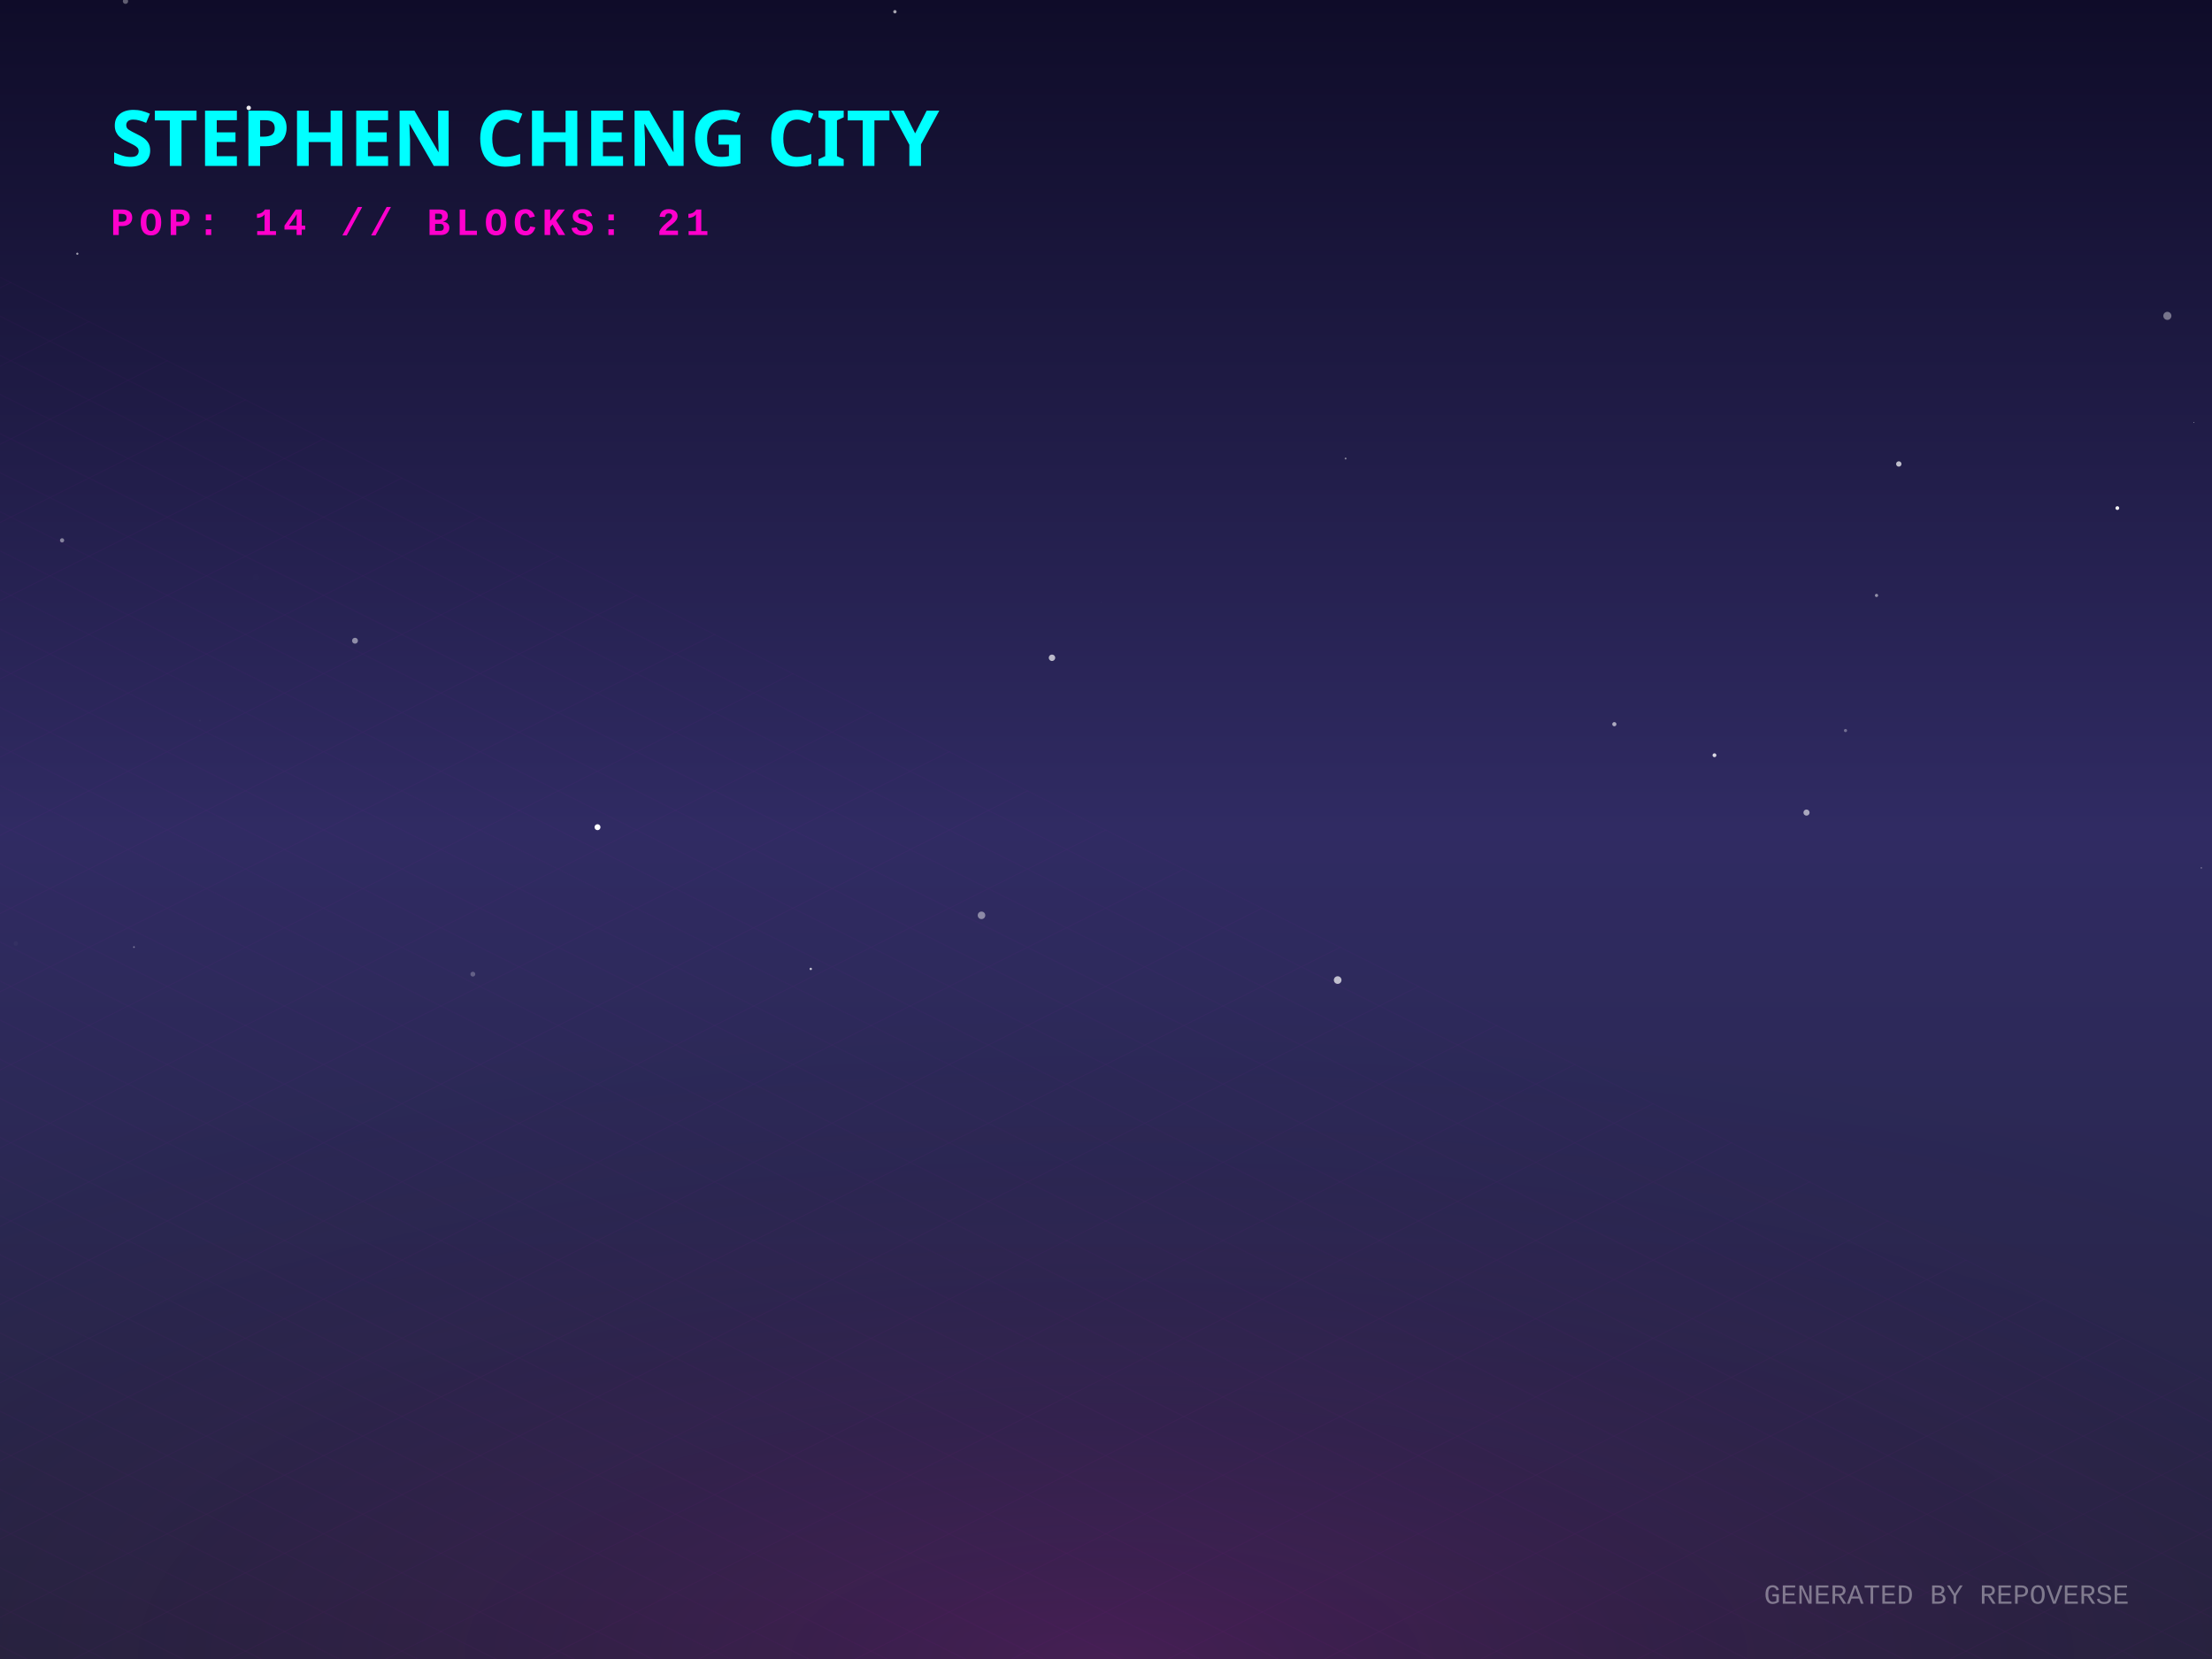
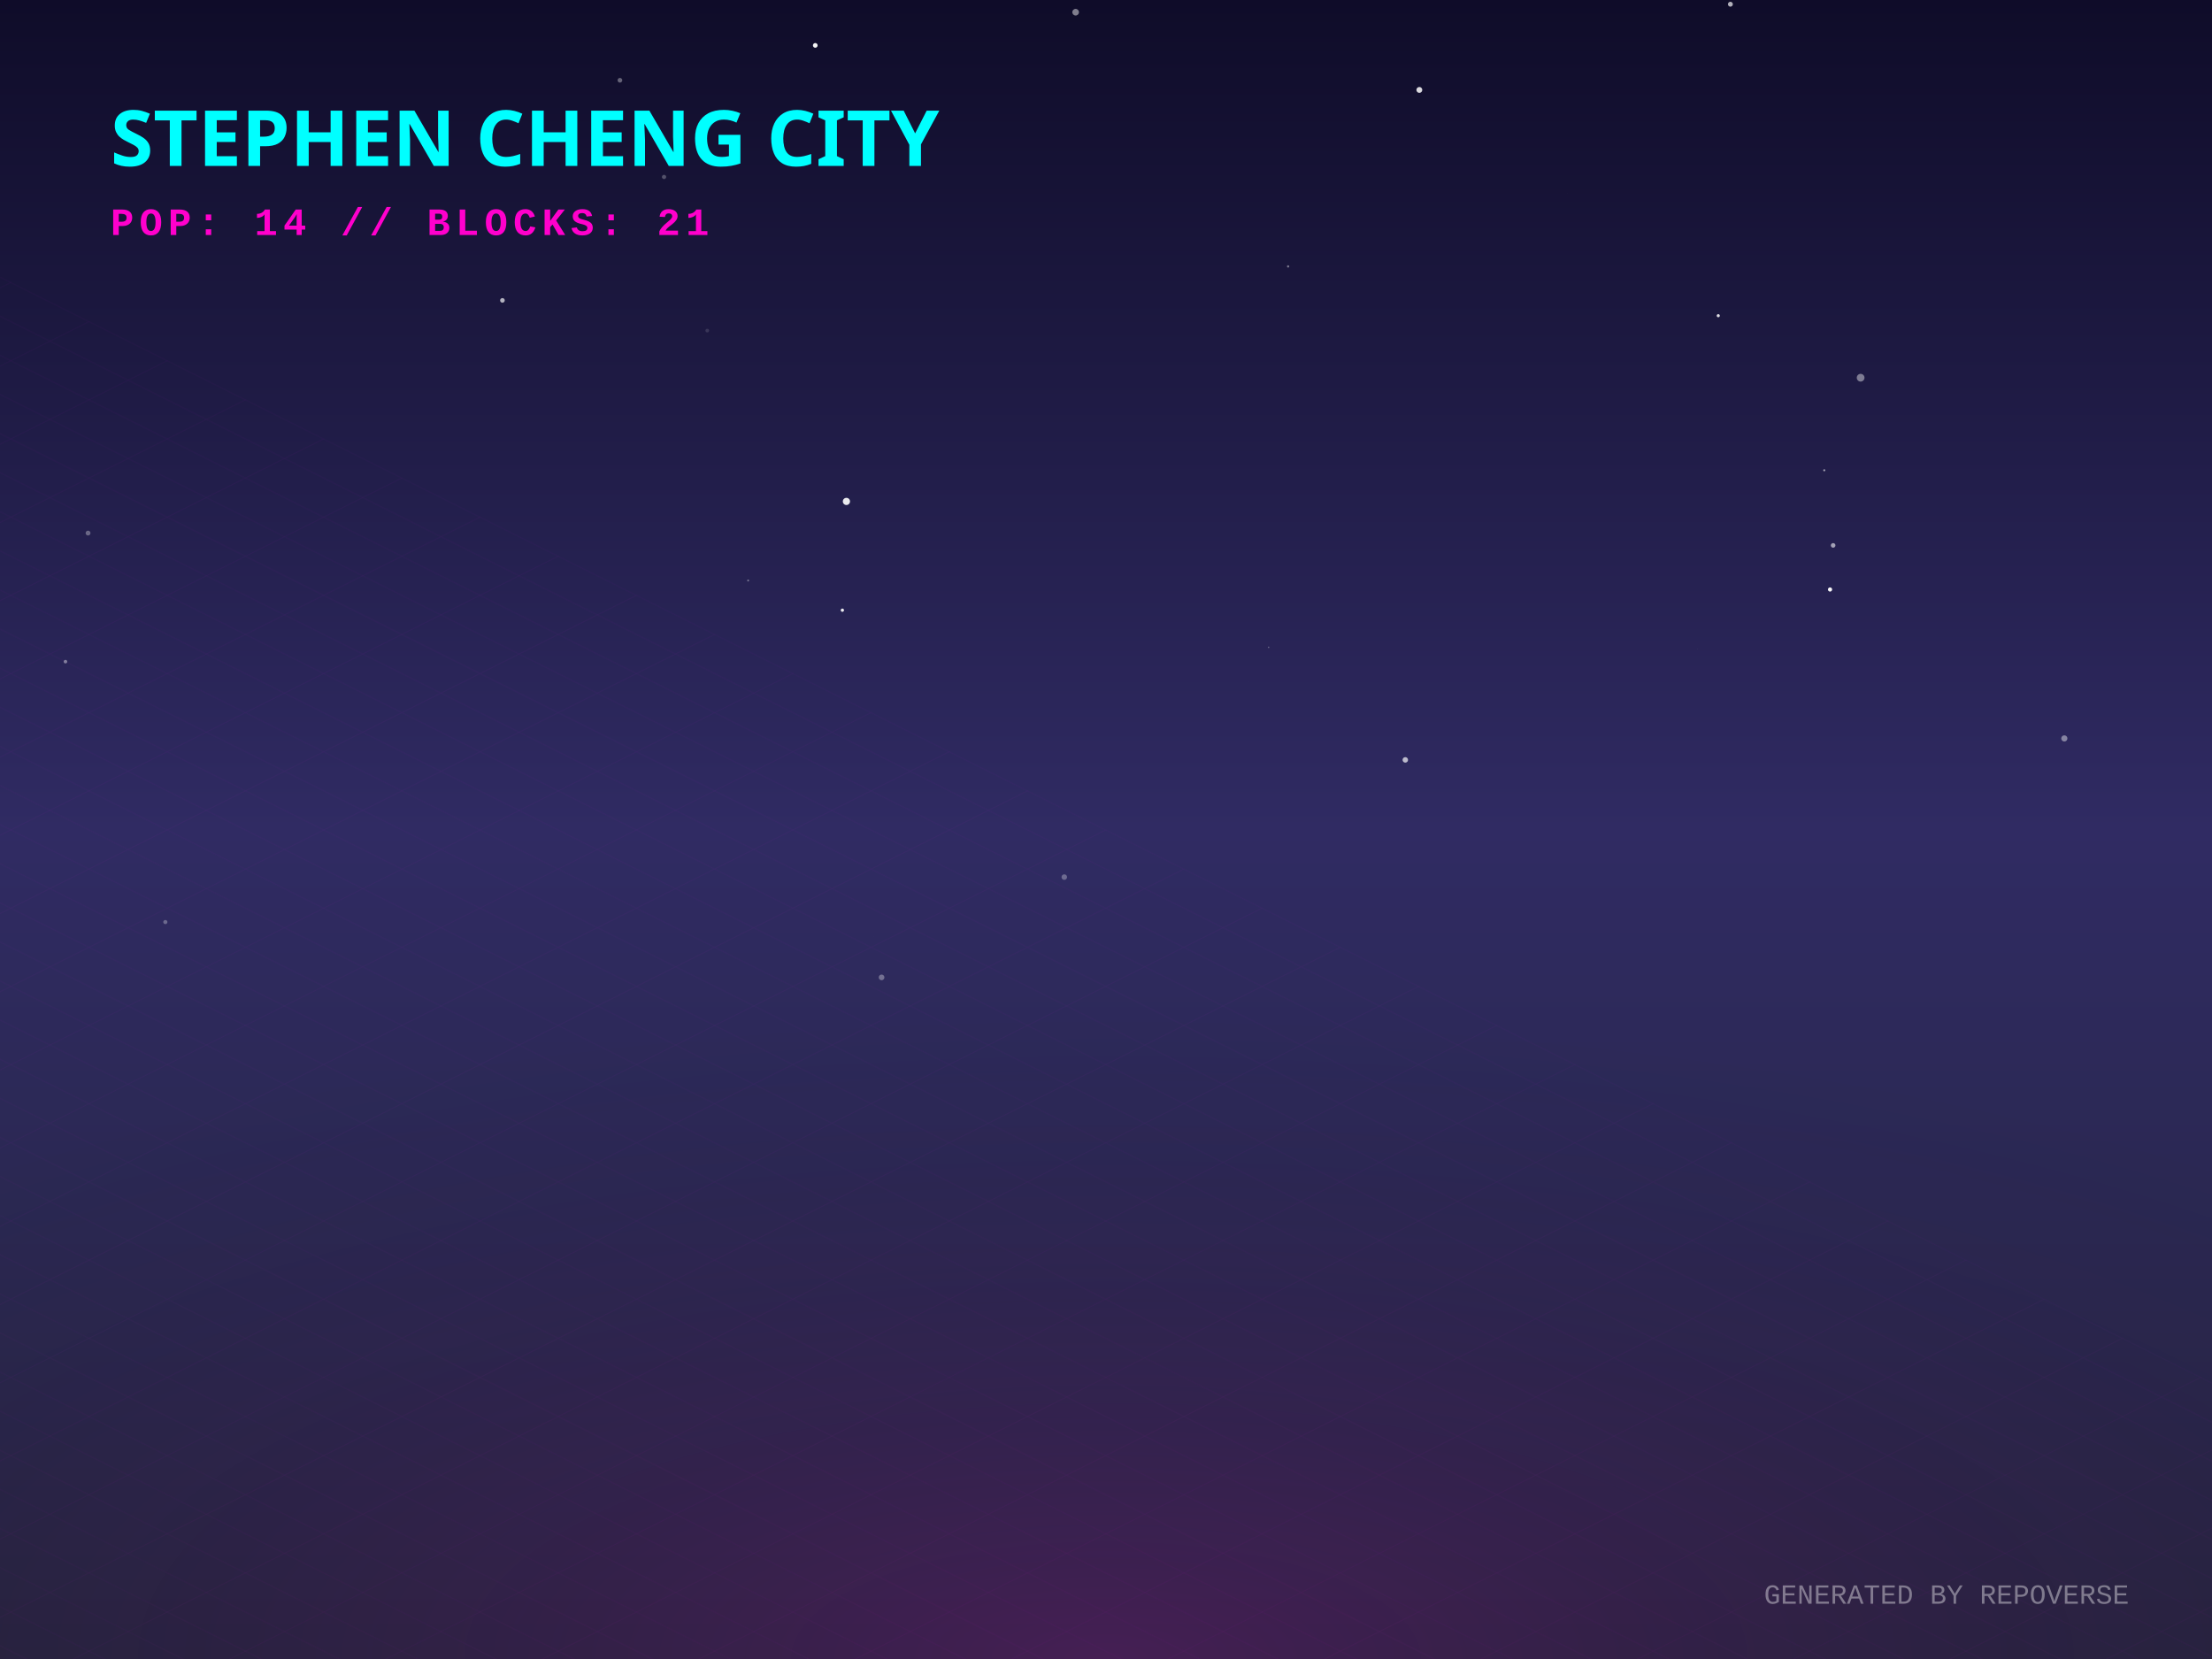
<svg xmlns="http://www.w3.org/2000/svg" width="800" height="600" viewBox="0 0 800 600">
  <defs>
    <linearGradient id="skyGradient" x1="0%" y1="0%" x2="0%" y2="100%">
      <stop offset="0%" stop-color="#0f0c29" />
      <stop offset="50%" stop-color="#302b63" />
      <stop offset="100%" stop-color="#24243e" />
    </linearGradient>
    <pattern id="gridPattern" width="40" height="20" patternUnits="userSpaceOnUse" patternTransform="rotate(0)">
      <path d="M 40 0 L 0 0 0 20" fill="none" stroke="magenta" stroke-width="0.5" opacity="0.2" />
    </pattern>
    <radialGradient id="floorGlow" cx="50%" cy="100%" r="80%">
      <stop offset="0%" stop-color="#ff00cc" stop-opacity="0.15" />
      <stop offset="100%" stop-color="transparent" />
    </radialGradient>
    <linearGradient id="gradLeft-happy" x1="0%" y1="0%" x2="100%" y2="100%">
      <stop offset="0%" stop-color="#FFD700" stop-opacity="0.8" />
      <stop offset="100%" stop-color="#050510" stop-opacity="0.9" />
    </linearGradient>
    <linearGradient id="gradRight-happy" x1="0%" y1="0%" x2="0%" y2="100%">
      <stop offset="0%" stop-color="#FFD700" stop-opacity="0.6" />
      <stop offset="100%" stop-color="#0b0b1a" stop-opacity="0.8" />
    </linearGradient>
    <linearGradient id="gradLeft-focused" x1="0%" y1="0%" x2="100%" y2="100%">
      <stop offset="0%" stop-color="#00FF94" stop-opacity="0.8" />
      <stop offset="100%" stop-color="#050510" stop-opacity="0.9" />
    </linearGradient>
    <linearGradient id="gradRight-focused" x1="0%" y1="0%" x2="0%" y2="100%">
      <stop offset="0%" stop-color="#00FF94" stop-opacity="0.6" />
      <stop offset="100%" stop-color="#0b0b1a" stop-opacity="0.8" />
    </linearGradient>
    <linearGradient id="gradLeft-calm" x1="0%" y1="0%" x2="100%" y2="100%">
      <stop offset="0%" stop-color="#00C2FF" stop-opacity="0.8" />
      <stop offset="100%" stop-color="#050510" stop-opacity="0.9" />
    </linearGradient>
    <linearGradient id="gradRight-calm" x1="0%" y1="0%" x2="0%" y2="100%">
      <stop offset="0%" stop-color="#00C2FF" stop-opacity="0.6" />
      <stop offset="100%" stop-color="#0b0b1a" stop-opacity="0.8" />
    </linearGradient>
    <linearGradient id="gradLeft-stressed" x1="0%" y1="0%" x2="100%" y2="100%">
      <stop offset="0%" stop-color="#FF2A6D" stop-opacity="0.8" />
      <stop offset="100%" stop-color="#050510" stop-opacity="0.9" />
    </linearGradient>
    <linearGradient id="gradRight-stressed" x1="0%" y1="0%" x2="0%" y2="100%">
      <stop offset="0%" stop-color="#FF2A6D" stop-opacity="0.6" />
      <stop offset="100%" stop-color="#0b0b1a" stop-opacity="0.8" />
    </linearGradient>
    <linearGradient id="gradLeft-energetic" x1="0%" y1="0%" x2="100%" y2="100%">
      <stop offset="0%" stop-color="#D300C5" stop-opacity="0.8" />
      <stop offset="100%" stop-color="#050510" stop-opacity="0.9" />
    </linearGradient>
    <linearGradient id="gradRight-energetic" x1="0%" y1="0%" x2="0%" y2="100%">
      <stop offset="0%" stop-color="#D300C5" stop-opacity="0.6" />
      <stop offset="100%" stop-color="#0b0b1a" stop-opacity="0.8" />
    </linearGradient>
  </defs>
  <rect width="100%" height="100%" fill="url(#skyGradient)" />
-   <circle cx="667.45" cy="264.21" r="0.568" fill="white" opacity="0.339" />
-   <circle cx="296.45" cy="331.183" r="0.041" fill="white" opacity="0.127" />
-   <circle cx="765.764" cy="183.758" r="0.681" fill="white" opacity="0.928" />
-   <circle cx="583.846" cy="261.913" r="0.755" fill="white" opacity="0.611" />
-   <circle cx="291.891" cy="59.373" r="0.307" fill="white" opacity="0.954" />
-   <circle cx="92.552" cy="208.743" r="1.18" fill="white" opacity="0.006" />
-   <circle cx="678.67" cy="215.35" r="0.58" fill="white" opacity="0.499" />
-   <circle cx="323.66" cy="4.242" r="0.605" fill="white" opacity="0.632" />
-   <circle cx="796.144" cy="313.893" r="0.219" fill="white" opacity="0.584" />
-   <circle cx="293.225" cy="350.422" r="0.423" fill="white" opacity="0.747" />
-   <circle cx="171.01" cy="352.317" r="0.878" fill="white" opacity="0.257" />
-   <circle cx="354.974" cy="331.042" r="1.365" fill="white" opacity="0.452" />
-   <circle cx="72.322" cy="260.598" r="0.292" fill="white" opacity="0.039" />
-   <circle cx="398.379" cy="217.658" r="0.049" fill="white" opacity="0.44" />
-   <circle cx="27.967" cy="91.763" r="0.392" fill="white" opacity="0.594" />
-   <circle cx="486.655" cy="165.836" r="0.334" fill="white" opacity="0.477" />
-   <circle cx="783.857" cy="114.239" r="1.463" fill="white" opacity="0.399" />
-   <circle cx="483.787" cy="354.454" r="1.38" fill="white" opacity="0.699" />
-   <circle cx="620.059" cy="273.144" r="0.695" fill="white" opacity="0.824" />
-   <circle cx="380.464" cy="237.892" r="1.164" fill="white" opacity="0.682" />
-   <circle cx="793.454" cy="152.742" r="0.129" fill="white" opacity="0.844" />
-   <circle cx="5.704" cy="341.234" r="0.794" fill="white" opacity="0.03" />
-   <circle cx="686.728" cy="167.801" r="0.969" fill="white" opacity="0.711" />
-   <circle cx="89.955" cy="39.015" r="0.802" fill="white" opacity="0.913" />
-   <circle cx="48.449" cy="342.531" r="0.308" fill="white" opacity="0.395" />
-   <circle cx="653.346" cy="293.88" r="1.11" fill="white" opacity="0.588" />
-   <circle cx="45.384" cy="0.443" r="0.96" fill="white" opacity="0.339" />
-   <circle cx="216.099" cy="299.166" r="1.075" fill="white" opacity="0.989" />
-   <circle cx="128.388" cy="231.726" r="1.066" fill="white" opacity="0.481" />
-   <circle cx="22.453" cy="195.423" r="0.76" fill="white" opacity="0.445" />
+   <circle cx="316.025" cy="338.836" r="0.018" fill="white" opacity="0.349" />
+   <circle cx="662.977" cy="197.248" r="0.835" fill="white" opacity="0.579" />
+   <circle cx="661.864" cy="213.199" r="0.756" fill="white" opacity="0.959" />
+   <circle cx="672.922" cy="136.607" r="1.397" fill="white" opacity="0.428" />
+   <circle cx="513.326" cy="32.519" r="1.063" fill="white" opacity="0.842" />
+   <circle cx="465.863" cy="96.357" r="0.411" fill="white" opacity="0.412" />
+   <circle cx="306.12" cy="181.347" r="1.302" fill="white" opacity="0.904" />
+   <circle cx="270.577" cy="209.947" r="0.353" fill="white" opacity="0.367" />
+   <circle cx="181.711" cy="108.638" r="0.84" fill="white" opacity="0.665" />
+   <circle cx="613.989" cy="234.658" r="0.126" fill="white" opacity="0.08" />
+   <circle cx="23.673" cy="239.289" r="0.648" fill="white" opacity="0.411" />
+   <circle cx="659.767" cy="170.08" r="0.367" fill="white" opacity="0.593" />
+   <circle cx="318.836" cy="353.488" r="1.026" fill="white" opacity="0.33" />
+   <circle cx="451.581" cy="246.448" r="0.013" fill="white" opacity="0.652" />
+   <circle cx="284.068" cy="51.106" r="0.053" fill="white" opacity="0.934" />
+   <circle cx="746.593" cy="267.062" r="1.118" fill="white" opacity="0.427" />
+   <circle cx="458.817" cy="234.108" r="0.274" fill="white" opacity="0.308" />
+   <circle cx="294.853" cy="16.412" r="0.85" fill="white" opacity="0.951" />
+   <circle cx="508.246" cy="274.824" r="0.991" fill="white" opacity="0.683" />
+   <circle cx="31.844" cy="192.796" r="0.88" fill="white" opacity="0.319" />
+   <circle cx="625.823" cy="1.528" r="0.884" fill="white" opacity="0.676" />
+   <circle cx="304.655" cy="220.686" r="0.591" fill="white" opacity="0.911" />
+   <circle cx="384.916" cy="317.215" r="1.002" fill="white" opacity="0.3" />
+   <circle cx="240.161" cy="63.998" r="0.77" fill="white" opacity="0.263" />
+   <circle cx="224.206" cy="29.031" r="0.846" fill="white" opacity="0.35" />
+   <circle cx="621.431" cy="114.175" r="0.564" fill="white" opacity="0.866" />
+   <circle cx="389.018" cy="4.415" r="1.202" fill="white" opacity="0.468" />
+   <circle cx="255.792" cy="119.565" r="0.666" fill="white" opacity="0.128" />
+   <circle cx="59.799" cy="333.475" r="0.747" fill="white" opacity="0.296" />
+   <circle cx="566.834" cy="69.805" r="0.031" fill="white" opacity="0.343" />
  <g transform="translate(0, 300) scale(1, 0.5)">
    <rect x="-800" y="0" width="2400" height="1200" fill="url(#gridPattern)" opacity="0.3" transform="rotate(45, 400, 0)" />
  </g>
  <rect x="0" y="300" width="800" height="300" fill="url(#floorGlow)" />
  <g transform="translate(40, 60)">
    <text fill="cyan" font-family="Verdana, sans-serif" font-size="28" font-weight="900" style="text-shadow: 0 0 10px cyan;">STEPHEN CHENG CITY</text>
    <text y="25" fill="#ff00cc" font-family="Courier New, monospace" font-size="14" font-weight="bold" letter-spacing="2">POP: 14 // BLOCKS: 21</text>
  </g>
  <g transform="translate(0, 50)">
    <a href="https://github.com/zintaen/repo-verse" target="_blank">
      <g class="building" opacity="0">
        <animate attributeName="opacity" values="0;1" dur="0.8s" begin="0s" fill="freeze" />
        <ellipse cx="400" cy="292.833" rx="22.5" ry="12" fill="black" opacity="0.4" blur="2" />
        <path d="M 385 272.833 l 0 20 l 15 7.5 l 0 -20 z" fill="url(#gradLeft-focused)" stroke="none" />
        <path d="M 415 272.833 l 0 20 l -15 7.5 l 0 -20 z" fill="url(#gradRight-focused)" stroke="none" />
        <path d="M 400 265.333 l 15 7.5 l -15 7.5 l -15 -7.5 z" fill="#E0FFF1" fill-opacity="0.9" stroke="none" />
        <path d="M 385 272.833 l 0 20 l 15 7.5 l 0 -20 z" fill="none" stroke="#00FF94" stroke-width="0.5" opacity="0.5" />
        <path d="M 415 272.833 l 0 20 l -15 7.5 l 0 -20 z" fill="none" stroke="#00FF94" stroke-width="0.5" opacity="0.5" />
      </g>
    </a>
    <a href="https://github.com/zintaen/dom-defender" target="_blank">
      <g class="building" opacity="0">
        <animate attributeName="opacity" values="0;1" dur="0.8s" begin="0.05s" fill="freeze" />
        <ellipse cx="424" cy="304.833" rx="22.5" ry="12" fill="black" opacity="0.4" blur="2" />
        <path d="M 409 284.833 l 0 20 l 15 7.5 l 0 -20 z" fill="url(#gradLeft-focused)" stroke="none" />
        <path d="M 439 284.833 l 0 20 l -15 7.5 l 0 -20 z" fill="url(#gradRight-focused)" stroke="none" />
        <path d="M 424 277.333 l 15 7.5 l -15 7.5 l -15 -7.5 z" fill="#E0FFF1" fill-opacity="0.9" stroke="none" />
        <path d="M 409 284.833 l 0 20 l 15 7.5 l 0 -20 z" fill="none" stroke="#00FF94" stroke-width="0.5" opacity="0.5" />
        <path d="M 439 284.833 l 0 20 l -15 7.5 l 0 -20 z" fill="none" stroke="#00FF94" stroke-width="0.5" opacity="0.5" />
      </g>
    </a>
    <a href="https://github.com/zintaen/3d-preriodic-table" target="_blank">
      <g class="building" opacity="0">
        <animate attributeName="opacity" values="0;1" dur="0.8s" begin="0.1s" fill="freeze" />
        <ellipse cx="376" cy="304.833" rx="22.5" ry="12" fill="black" opacity="0.4" blur="2" />
        <path d="M 361 274.413 l 0 30.42 l 15 7.5 l 0 -30.42 z" fill="url(#gradLeft-focused)" stroke="none" />
        <path d="M 391 274.413 l 0 30.42 l -15 7.5 l 0 -30.42 z" fill="url(#gradRight-focused)" stroke="none" />
        <path d="M 376 266.913 l 15 7.5 l -15 7.5 l -15 -7.5 z" fill="#E0FFF1" fill-opacity="0.9" stroke="none" />
        <path d="M 361 274.413 l 0 30.42 l 15 7.5 l 0 -30.42 z" fill="none" stroke="#00FF94" stroke-width="0.5" opacity="0.5" />
        <path d="M 391 274.413 l 0 30.42 l -15 7.5 l 0 -30.42 z" fill="none" stroke="#00FF94" stroke-width="0.5" opacity="0.5" />
      </g>
    </a>
    <a href="https://github.com/zintaen/zintaen" target="_blank">
      <g class="building" opacity="0">
        <animate attributeName="opacity" values="0;1" dur="0.8s" begin="0.15s" fill="freeze" />
        <ellipse cx="448" cy="316.833" rx="22.5" ry="12" fill="black" opacity="0.4" blur="2" />
        <path d="M 433 181.253 l 0 135.58 l 15 7.5 l 0 -135.58 z" fill="url(#gradLeft-energetic)" stroke="none" />
        <path d="M 463 181.253 l 0 135.58 l -15 7.5 l 0 -135.58 z" fill="url(#gradRight-energetic)" stroke="none" />
        <path d="M 448 173.753 l 15 7.5 l -15 7.5 l -15 -7.5 z" fill="#FAD7FA" fill-opacity="0.9" stroke="none" />
        <path d="M 433 181.253 l 0 135.58 l 15 7.5 l 0 -135.58 z" fill="none" stroke="#D300C5" stroke-width="0.5" opacity="0.5" />
        <path d="M 463 181.253 l 0 135.58 l -15 7.5 l 0 -135.58 z" fill="none" stroke="#D300C5" stroke-width="0.5" opacity="0.5" />
-         <path d="M 452 291.333 l 7 4" stroke="#FAD7FA" stroke-width="2" stroke-opacity="0.6" />
+         <path d="M 452 301.333 l 7 4" stroke="#FAD7FA" stroke-width="2" stroke-opacity="0.6" />
+         <path d="M 437 303.333 l 7 -4" stroke="#FAD7FA" stroke-width="2" stroke-opacity="0.4" />
        <path d="M 437 293.333 l 7 -4" stroke="#FAD7FA" stroke-width="2" stroke-opacity="0.4" />
-         <path d="M 452 281.333 l 7 4" stroke="#FAD7FA" stroke-width="2" stroke-opacity="0.6" />
        <path d="M 437 283.333 l 7 -4" stroke="#FAD7FA" stroke-width="2" stroke-opacity="0.4" />
        <path d="M 452 271.333 l 7 4" stroke="#FAD7FA" stroke-width="2" stroke-opacity="0.6" />
-         <path d="M 437 273.333 l 7 -4" stroke="#FAD7FA" stroke-width="2" stroke-opacity="0.4" />
        <path d="M 452 261.333 l 7 4" stroke="#FAD7FA" stroke-width="2" stroke-opacity="0.6" />
-         <path d="M 437 263.333 l 7 -4" stroke="#FAD7FA" stroke-width="2" stroke-opacity="0.4" />
        <path d="M 452 251.333 l 7 4" stroke="#FAD7FA" stroke-width="2" stroke-opacity="0.6" />
        <path d="M 437 253.333 l 7 -4" stroke="#FAD7FA" stroke-width="2" stroke-opacity="0.4" />
        <path d="M 452 241.333 l 7 4" stroke="#FAD7FA" stroke-width="2" stroke-opacity="0.6" />
        <path d="M 437 243.333 l 7 -4" stroke="#FAD7FA" stroke-width="2" stroke-opacity="0.4" />
        <path d="M 437 233.333 l 7 -4" stroke="#FAD7FA" stroke-width="2" stroke-opacity="0.4" />
-         <path d="M 437 223.333 l 7 -4" stroke="#FAD7FA" stroke-width="2" stroke-opacity="0.4" />
-         <path d="M 452 201.333 l 7 4" stroke="#FAD7FA" stroke-width="2" stroke-opacity="0.6" />
+         <path d="M 452 221.333 l 7 4" stroke="#FAD7FA" stroke-width="2" stroke-opacity="0.6" />
        <path d="M 437 203.333 l 7 -4" stroke="#FAD7FA" stroke-width="2" stroke-opacity="0.4" />
        <path d="M 452 191.333 l 7 4" stroke="#FAD7FA" stroke-width="2" stroke-opacity="0.6" />
+         <path d="M 437 193.333 l 7 -4" stroke="#FAD7FA" stroke-width="2" stroke-opacity="0.4" />
      </g>
    </a>
    <a href="https://github.com/zintaen/issue-hunter" target="_blank">
      <g class="building" opacity="0">
        <animate attributeName="opacity" values="0;1" dur="0.8s" begin="0.2s" fill="freeze" />
        <ellipse cx="400" cy="315.536" rx="18.607" ry="9.924" fill="black" opacity="0.4" blur="2" />
        <path d="M 387.595 295.536 l 0 20 l 12.405 6.202 l 0 -20 z" fill="url(#gradLeft-calm)" stroke="none" />
        <path d="M 412.405 295.536 l 0 20 l -12.405 6.202 l 0 -20 z" fill="url(#gradRight-calm)" stroke="none" />
        <path d="M 400 289.333 l 12.405 6.202 l -12.405 6.202 l -12.405 -6.202 z" fill="#D1F4FF" fill-opacity="0.9" stroke="none" />
        <path d="M 387.595 295.536 l 0 20 l 12.405 6.202 l 0 -20 z" fill="none" stroke="#00C2FF" stroke-width="0.5" opacity="0.5" />
        <path d="M 412.405 295.536 l 0 20 l -12.405 6.202 l 0 -20 z" fill="none" stroke="#00C2FF" stroke-width="0.5" opacity="0.5" />
      </g>
    </a>
    <a href="https://github.com/zintaen/huashu-design" target="_blank">
      <g class="building" opacity="0">
        <animate attributeName="opacity" values="0;1" dur="0.8s" begin="0.25s" fill="freeze" />
        <ellipse cx="352" cy="316.833" rx="22.5" ry="12" fill="black" opacity="0.4" blur="2" />
        <path d="M 337 116.833 l 0 200 l 15 7.5 l 0 -200 z" fill="url(#gradLeft-stressed)" stroke="none" />
        <path d="M 367 116.833 l 0 200 l -15 7.5 l 0 -200 z" fill="url(#gradRight-stressed)" stroke="none" />
        <path d="M 352 109.333 l 15 7.5 l -15 7.5 l -15 -7.5 z" fill="#FFD1E0" fill-opacity="0.9" stroke="none" />
        <path d="M 337 116.833 l 0 200 l 15 7.5 l 0 -200 z" fill="none" stroke="#FF2A6D" stroke-width="0.5" opacity="0.5" />
        <path d="M 367 116.833 l 0 200 l -15 7.5 l 0 -200 z" fill="none" stroke="#FF2A6D" stroke-width="0.5" opacity="0.5" />
-         <path d="M 356 291.333 l 7 4" stroke="#FFD1E0" stroke-width="2" stroke-opacity="0.6" />
+         <path d="M 356 301.333 l 7 4" stroke="#FFD1E0" stroke-width="2" stroke-opacity="0.6" />
+         <path d="M 341 303.333 l 7 -4" stroke="#FFD1E0" stroke-width="2" stroke-opacity="0.4" />
        <path d="M 341 293.333 l 7 -4" stroke="#FFD1E0" stroke-width="2" stroke-opacity="0.4" />
+         <path d="M 356 281.333 l 7 4" stroke="#FFD1E0" stroke-width="2" stroke-opacity="0.6" />
+         <path d="M 341 283.333 l 7 -4" stroke="#FFD1E0" stroke-width="2" stroke-opacity="0.4" />
        <path d="M 356 271.333 l 7 4" stroke="#FFD1E0" stroke-width="2" stroke-opacity="0.6" />
-         <path d="M 356 261.333 l 7 4" stroke="#FFD1E0" stroke-width="2" stroke-opacity="0.6" />
+         <path d="M 341 273.333 l 7 -4" stroke="#FFD1E0" stroke-width="2" stroke-opacity="0.4" />
        <path d="M 341 263.333 l 7 -4" stroke="#FFD1E0" stroke-width="2" stroke-opacity="0.4" />
+         <path d="M 356 251.333 l 7 4" stroke="#FFD1E0" stroke-width="2" stroke-opacity="0.6" />
        <path d="M 341 253.333 l 7 -4" stroke="#FFD1E0" stroke-width="2" stroke-opacity="0.4" />
-         <path d="M 356 241.333 l 7 4" stroke="#FFD1E0" stroke-width="2" stroke-opacity="0.6" />
        <path d="M 341 243.333 l 7 -4" stroke="#FFD1E0" stroke-width="2" stroke-opacity="0.4" />
        <path d="M 356 231.333 l 7 4" stroke="#FFD1E0" stroke-width="2" stroke-opacity="0.6" />
        <path d="M 356 221.333 l 7 4" stroke="#FFD1E0" stroke-width="2" stroke-opacity="0.6" />
        <path d="M 341 223.333 l 7 -4" stroke="#FFD1E0" stroke-width="2" stroke-opacity="0.4" />
        <path d="M 356 211.333 l 7 4" stroke="#FFD1E0" stroke-width="2" stroke-opacity="0.6" />
        <path d="M 341 213.333 l 7 -4" stroke="#FFD1E0" stroke-width="2" stroke-opacity="0.4" />
-         <path d="M 356 201.333 l 7 4" stroke="#FFD1E0" stroke-width="2" stroke-opacity="0.6" />
        <path d="M 341 203.333 l 7 -4" stroke="#FFD1E0" stroke-width="2" stroke-opacity="0.4" />
        <path d="M 356 191.333 l 7 4" stroke="#FFD1E0" stroke-width="2" stroke-opacity="0.6" />
        <path d="M 341 193.333 l 7 -4" stroke="#FFD1E0" stroke-width="2" stroke-opacity="0.4" />
-         <path d="M 356 171.333 l 7 4" stroke="#FFD1E0" stroke-width="2" stroke-opacity="0.6" />
+         <path d="M 341 183.333 l 7 -4" stroke="#FFD1E0" stroke-width="2" stroke-opacity="0.4" />
        <path d="M 356 161.333 l 7 4" stroke="#FFD1E0" stroke-width="2" stroke-opacity="0.6" />
-         <path d="M 341 163.333 l 7 -4" stroke="#FFD1E0" stroke-width="2" stroke-opacity="0.4" />
        <path d="M 356 151.333 l 7 4" stroke="#FFD1E0" stroke-width="2" stroke-opacity="0.6" />
-         <path d="M 341 143.333 l 7 -4" stroke="#FFD1E0" stroke-width="2" stroke-opacity="0.4" />
-         <path d="M 356 131.333 l 7 4" stroke="#FFD1E0" stroke-width="2" stroke-opacity="0.6" />
+         <path d="M 356 141.333 l 7 4" stroke="#FFD1E0" stroke-width="2" stroke-opacity="0.6" />
        <path d="M 341 133.333 l 7 -4" stroke="#FFD1E0" stroke-width="2" stroke-opacity="0.4" />
        <path d="M 356 121.333 l 7 4" stroke="#FFD1E0" stroke-width="2" stroke-opacity="0.6" />
        <path d="M 341 123.333 l 7 -4" stroke="#FFD1E0" stroke-width="2" stroke-opacity="0.4" />
      </g>
    </a>
    <a href="https://github.com/zintaen/auto-work-harness" target="_blank">
      <g class="building" opacity="0">
        <animate attributeName="opacity" values="0;1" dur="0.8s" begin="0.3s" fill="freeze" />
        <ellipse cx="472" cy="326.808" rx="16.425" ry="8.76" fill="black" opacity="0.4" blur="2" />
        <path d="M 461.05 306.808 l 0 20 l 10.95 5.475 l 0 -20 z" fill="url(#gradLeft-calm)" stroke="none" />
        <path d="M 482.95 306.808 l 0 20 l -10.95 5.475 l 0 -20 z" fill="url(#gradRight-calm)" stroke="none" />
        <path d="M 472 301.333 l 10.95 5.475 l -10.95 5.475 l -10.95 -5.475 z" fill="#D1F4FF" fill-opacity="0.9" stroke="none" />
        <path d="M 461.05 306.808 l 0 20 l 10.95 5.475 l 0 -20 z" fill="none" stroke="#00C2FF" stroke-width="0.5" opacity="0.5" />
        <path d="M 482.95 306.808 l 0 20 l -10.95 5.475 l 0 -20 z" fill="none" stroke="#00C2FF" stroke-width="0.5" opacity="0.5" />
      </g>
    </a>
    <a href="https://github.com/zintaen/harper" target="_blank">
      <g class="building" opacity="0">
        <animate attributeName="opacity" values="0;1" dur="0.8s" begin="0.35s" fill="freeze" />
        <ellipse cx="424" cy="328.833" rx="22.5" ry="12" fill="black" opacity="0.4" blur="2" />
        <path d="M 409 128.833 l 0 200 l 15 7.5 l 0 -200 z" fill="url(#gradLeft-stressed)" stroke="none" />
        <path d="M 439 128.833 l 0 200 l -15 7.5 l 0 -200 z" fill="url(#gradRight-stressed)" stroke="none" />
        <path d="M 424 121.333 l 15 7.5 l -15 7.5 l -15 -7.5 z" fill="#FFD1E0" fill-opacity="0.9" stroke="none" />
        <path d="M 409 128.833 l 0 200 l 15 7.5 l 0 -200 z" fill="none" stroke="#FF2A6D" stroke-width="0.5" opacity="0.5" />
        <path d="M 439 128.833 l 0 200 l -15 7.5 l 0 -200 z" fill="none" stroke="#FF2A6D" stroke-width="0.5" opacity="0.5" />
        <path d="M 428 313.333 l 7 4" stroke="#FFD1E0" stroke-width="2" stroke-opacity="0.6" />
-         <path d="M 428 293.333 l 7 4" stroke="#FFD1E0" stroke-width="2" stroke-opacity="0.6" />
-         <path d="M 413 295.333 l 7 -4" stroke="#FFD1E0" stroke-width="2" stroke-opacity="0.4" />
+         <path d="M 413 315.333 l 7 -4" stroke="#FFD1E0" stroke-width="2" stroke-opacity="0.4" />
+         <path d="M 413 305.333 l 7 -4" stroke="#FFD1E0" stroke-width="2" stroke-opacity="0.4" />
        <path d="M 428 283.333 l 7 4" stroke="#FFD1E0" stroke-width="2" stroke-opacity="0.6" />
-         <path d="M 413 285.333 l 7 -4" stroke="#FFD1E0" stroke-width="2" stroke-opacity="0.4" />
        <path d="M 428 273.333 l 7 4" stroke="#FFD1E0" stroke-width="2" stroke-opacity="0.6" />
-         <path d="M 413 265.333 l 7 -4" stroke="#FFD1E0" stroke-width="2" stroke-opacity="0.4" />
+         <path d="M 428 263.333 l 7 4" stroke="#FFD1E0" stroke-width="2" stroke-opacity="0.6" />
        <path d="M 428 253.333 l 7 4" stroke="#FFD1E0" stroke-width="2" stroke-opacity="0.6" />
        <path d="M 413 255.333 l 7 -4" stroke="#FFD1E0" stroke-width="2" stroke-opacity="0.4" />
        <path d="M 428 243.333 l 7 4" stroke="#FFD1E0" stroke-width="2" stroke-opacity="0.6" />
-         <path d="M 413 245.333 l 7 -4" stroke="#FFD1E0" stroke-width="2" stroke-opacity="0.4" />
-         <path d="M 428 233.333 l 7 4" stroke="#FFD1E0" stroke-width="2" stroke-opacity="0.6" />
+         <path d="M 413 235.333 l 7 -4" stroke="#FFD1E0" stroke-width="2" stroke-opacity="0.4" />
        <path d="M 428 223.333 l 7 4" stroke="#FFD1E0" stroke-width="2" stroke-opacity="0.6" />
-         <path d="M 413 215.333 l 7 -4" stroke="#FFD1E0" stroke-width="2" stroke-opacity="0.4" />
-         <path d="M 413 205.333 l 7 -4" stroke="#FFD1E0" stroke-width="2" stroke-opacity="0.4" />
+         <path d="M 413 225.333 l 7 -4" stroke="#FFD1E0" stroke-width="2" stroke-opacity="0.4" />
+         <path d="M 428 213.333 l 7 4" stroke="#FFD1E0" stroke-width="2" stroke-opacity="0.6" />
+         <path d="M 428 203.333 l 7 4" stroke="#FFD1E0" stroke-width="2" stroke-opacity="0.6" />
        <path d="M 428 193.333 l 7 4" stroke="#FFD1E0" stroke-width="2" stroke-opacity="0.6" />
        <path d="M 413 195.333 l 7 -4" stroke="#FFD1E0" stroke-width="2" stroke-opacity="0.4" />
        <path d="M 428 183.333 l 7 4" stroke="#FFD1E0" stroke-width="2" stroke-opacity="0.6" />
-         <path d="M 413 185.333 l 7 -4" stroke="#FFD1E0" stroke-width="2" stroke-opacity="0.4" />
        <path d="M 428 173.333 l 7 4" stroke="#FFD1E0" stroke-width="2" stroke-opacity="0.6" />
        <path d="M 413 175.333 l 7 -4" stroke="#FFD1E0" stroke-width="2" stroke-opacity="0.4" />
-         <path d="M 428 163.333 l 7 4" stroke="#FFD1E0" stroke-width="2" stroke-opacity="0.6" />
+         <path d="M 413 165.333 l 7 -4" stroke="#FFD1E0" stroke-width="2" stroke-opacity="0.4" />
        <path d="M 428 153.333 l 7 4" stroke="#FFD1E0" stroke-width="2" stroke-opacity="0.6" />
+         <path d="M 428 143.333 l 7 4" stroke="#FFD1E0" stroke-width="2" stroke-opacity="0.6" />
+         <path d="M 413 145.333 l 7 -4" stroke="#FFD1E0" stroke-width="2" stroke-opacity="0.4" />
+         <path d="M 428 133.333 l 7 4" stroke="#FFD1E0" stroke-width="2" stroke-opacity="0.6" />
      </g>
    </a>
    <a href="https://github.com/zintaen/E2B" target="_blank">
      <g class="building" opacity="0">
        <animate attributeName="opacity" values="0;1" dur="0.8s" begin="0.4s" fill="freeze" />
        <ellipse cx="376" cy="328.833" rx="22.5" ry="12" fill="black" opacity="0.4" blur="2" />
        <path d="M 361 128.833 l 0 200 l 15 7.5 l 0 -200 z" fill="url(#gradLeft-stressed)" stroke="none" />
        <path d="M 391 128.833 l 0 200 l -15 7.5 l 0 -200 z" fill="url(#gradRight-stressed)" stroke="none" />
        <path d="M 376 121.333 l 15 7.5 l -15 7.5 l -15 -7.5 z" fill="#FFD1E0" fill-opacity="0.9" stroke="none" />
        <path d="M 361 128.833 l 0 200 l 15 7.5 l 0 -200 z" fill="none" stroke="#FF2A6D" stroke-width="0.5" opacity="0.5" />
        <path d="M 391 128.833 l 0 200 l -15 7.5 l 0 -200 z" fill="none" stroke="#FF2A6D" stroke-width="0.5" opacity="0.5" />
+         <path d="M 380 313.333 l 7 4" stroke="#FFD1E0" stroke-width="2" stroke-opacity="0.6" />
        <path d="M 365 315.333 l 7 -4" stroke="#FFD1E0" stroke-width="2" stroke-opacity="0.4" />
+         <path d="M 380 303.333 l 7 4" stroke="#FFD1E0" stroke-width="2" stroke-opacity="0.6" />
+         <path d="M 365 305.333 l 7 -4" stroke="#FFD1E0" stroke-width="2" stroke-opacity="0.4" />
+         <path d="M 380 293.333 l 7 4" stroke="#FFD1E0" stroke-width="2" stroke-opacity="0.6" />
        <path d="M 365 295.333 l 7 -4" stroke="#FFD1E0" stroke-width="2" stroke-opacity="0.4" />
        <path d="M 380 283.333 l 7 4" stroke="#FFD1E0" stroke-width="2" stroke-opacity="0.6" />
-         <path d="M 380 273.333 l 7 4" stroke="#FFD1E0" stroke-width="2" stroke-opacity="0.6" />
-         <path d="M 380 263.333 l 7 4" stroke="#FFD1E0" stroke-width="2" stroke-opacity="0.6" />
-         <path d="M 365 265.333 l 7 -4" stroke="#FFD1E0" stroke-width="2" stroke-opacity="0.4" />
-         <path d="M 365 255.333 l 7 -4" stroke="#FFD1E0" stroke-width="2" stroke-opacity="0.4" />
+         <path d="M 365 275.333 l 7 -4" stroke="#FFD1E0" stroke-width="2" stroke-opacity="0.4" />
+         <path d="M 380 253.333 l 7 4" stroke="#FFD1E0" stroke-width="2" stroke-opacity="0.6" />
        <path d="M 380 243.333 l 7 4" stroke="#FFD1E0" stroke-width="2" stroke-opacity="0.6" />
        <path d="M 365 245.333 l 7 -4" stroke="#FFD1E0" stroke-width="2" stroke-opacity="0.4" />
-         <path d="M 380 233.333 l 7 4" stroke="#FFD1E0" stroke-width="2" stroke-opacity="0.6" />
-         <path d="M 365 235.333 l 7 -4" stroke="#FFD1E0" stroke-width="2" stroke-opacity="0.4" />
        <path d="M 365 225.333 l 7 -4" stroke="#FFD1E0" stroke-width="2" stroke-opacity="0.4" />
-         <path d="M 380 213.333 l 7 4" stroke="#FFD1E0" stroke-width="2" stroke-opacity="0.6" />
        <path d="M 365 215.333 l 7 -4" stroke="#FFD1E0" stroke-width="2" stroke-opacity="0.4" />
-         <path d="M 380 203.333 l 7 4" stroke="#FFD1E0" stroke-width="2" stroke-opacity="0.6" />
+         <path d="M 365 205.333 l 7 -4" stroke="#FFD1E0" stroke-width="2" stroke-opacity="0.4" />
        <path d="M 380 193.333 l 7 4" stroke="#FFD1E0" stroke-width="2" stroke-opacity="0.6" />
+         <path d="M 365 195.333 l 7 -4" stroke="#FFD1E0" stroke-width="2" stroke-opacity="0.4" />
        <path d="M 380 183.333 l 7 4" stroke="#FFD1E0" stroke-width="2" stroke-opacity="0.6" />
-         <path d="M 365 185.333 l 7 -4" stroke="#FFD1E0" stroke-width="2" stroke-opacity="0.4" />
-         <path d="M 380 173.333 l 7 4" stroke="#FFD1E0" stroke-width="2" stroke-opacity="0.6" />
+         <path d="M 365 175.333 l 7 -4" stroke="#FFD1E0" stroke-width="2" stroke-opacity="0.4" />
        <path d="M 380 163.333 l 7 4" stroke="#FFD1E0" stroke-width="2" stroke-opacity="0.6" />
        <path d="M 365 155.333 l 7 -4" stroke="#FFD1E0" stroke-width="2" stroke-opacity="0.4" />
        <path d="M 380 143.333 l 7 4" stroke="#FFD1E0" stroke-width="2" stroke-opacity="0.6" />
+         <path d="M 365 145.333 l 7 -4" stroke="#FFD1E0" stroke-width="2" stroke-opacity="0.4" />
        <path d="M 380 133.333 l 7 4" stroke="#FFD1E0" stroke-width="2" stroke-opacity="0.6" />
        <path d="M 365 135.333 l 7 -4" stroke="#FFD1E0" stroke-width="2" stroke-opacity="0.4" />
      </g>
    </a>
    <a href="https://github.com/zintaen/claude-mem" target="_blank">
      <g class="building" opacity="0">
        <animate attributeName="opacity" values="0;1" dur="0.8s" begin="0.45s" fill="freeze" />
        <ellipse cx="448" cy="340.833" rx="22.5" ry="12" fill="black" opacity="0.4" blur="2" />
        <path d="M 433 140.833 l 0 200 l 15 7.5 l 0 -200 z" fill="url(#gradLeft-stressed)" stroke="none" />
        <path d="M 463 140.833 l 0 200 l -15 7.5 l 0 -200 z" fill="url(#gradRight-stressed)" stroke="none" />
        <path d="M 448 133.333 l 15 7.5 l -15 7.5 l -15 -7.5 z" fill="#FFD1E0" fill-opacity="0.9" stroke="none" />
        <path d="M 433 140.833 l 0 200 l 15 7.5 l 0 -200 z" fill="none" stroke="#FF2A6D" stroke-width="0.5" opacity="0.5" />
        <path d="M 463 140.833 l 0 200 l -15 7.5 l 0 -200 z" fill="none" stroke="#FF2A6D" stroke-width="0.5" opacity="0.5" />
        <path d="M 452 325.333 l 7 4" stroke="#FFD1E0" stroke-width="2" stroke-opacity="0.6" />
        <path d="M 452 315.333 l 7 4" stroke="#FFD1E0" stroke-width="2" stroke-opacity="0.6" />
-         <path d="M 437 317.333 l 7 -4" stroke="#FFD1E0" stroke-width="2" stroke-opacity="0.4" />
-         <path d="M 452 305.333 l 7 4" stroke="#FFD1E0" stroke-width="2" stroke-opacity="0.6" />
-         <path d="M 437 307.333 l 7 -4" stroke="#FFD1E0" stroke-width="2" stroke-opacity="0.4" />
        <path d="M 452 295.333 l 7 4" stroke="#FFD1E0" stroke-width="2" stroke-opacity="0.6" />
        <path d="M 437 297.333 l 7 -4" stroke="#FFD1E0" stroke-width="2" stroke-opacity="0.4" />
        <path d="M 452 285.333 l 7 4" stroke="#FFD1E0" stroke-width="2" stroke-opacity="0.6" />
        <path d="M 437 287.333 l 7 -4" stroke="#FFD1E0" stroke-width="2" stroke-opacity="0.4" />
-         <path d="M 452 275.333 l 7 4" stroke="#FFD1E0" stroke-width="2" stroke-opacity="0.6" />
        <path d="M 437 277.333 l 7 -4" stroke="#FFD1E0" stroke-width="2" stroke-opacity="0.4" />
-         <path d="M 437 267.333 l 7 -4" stroke="#FFD1E0" stroke-width="2" stroke-opacity="0.4" />
+         <path d="M 452 255.333 l 7 4" stroke="#FFD1E0" stroke-width="2" stroke-opacity="0.6" />
        <path d="M 437 257.333 l 7 -4" stroke="#FFD1E0" stroke-width="2" stroke-opacity="0.4" />
-         <path d="M 437 237.333 l 7 -4" stroke="#FFD1E0" stroke-width="2" stroke-opacity="0.4" />
+         <path d="M 452 245.333 l 7 4" stroke="#FFD1E0" stroke-width="2" stroke-opacity="0.6" />
+         <path d="M 437 247.333 l 7 -4" stroke="#FFD1E0" stroke-width="2" stroke-opacity="0.4" />
+         <path d="M 452 235.333 l 7 4" stroke="#FFD1E0" stroke-width="2" stroke-opacity="0.6" />
+         <path d="M 452 225.333 l 7 4" stroke="#FFD1E0" stroke-width="2" stroke-opacity="0.6" />
+         <path d="M 437 227.333 l 7 -4" stroke="#FFD1E0" stroke-width="2" stroke-opacity="0.4" />
+         <path d="M 452 215.333 l 7 4" stroke="#FFD1E0" stroke-width="2" stroke-opacity="0.6" />
        <path d="M 437 217.333 l 7 -4" stroke="#FFD1E0" stroke-width="2" stroke-opacity="0.4" />
+         <path d="M 452 205.333 l 7 4" stroke="#FFD1E0" stroke-width="2" stroke-opacity="0.6" />
        <path d="M 437 207.333 l 7 -4" stroke="#FFD1E0" stroke-width="2" stroke-opacity="0.4" />
-         <path d="M 452 195.333 l 7 4" stroke="#FFD1E0" stroke-width="2" stroke-opacity="0.6" />
        <path d="M 437 197.333 l 7 -4" stroke="#FFD1E0" stroke-width="2" stroke-opacity="0.4" />
-         <path d="M 452 175.333 l 7 4" stroke="#FFD1E0" stroke-width="2" stroke-opacity="0.6" />
+         <path d="M 437 187.333 l 7 -4" stroke="#FFD1E0" stroke-width="2" stroke-opacity="0.4" />
        <path d="M 452 165.333 l 7 4" stroke="#FFD1E0" stroke-width="2" stroke-opacity="0.6" />
        <path d="M 437 167.333 l 7 -4" stroke="#FFD1E0" stroke-width="2" stroke-opacity="0.4" />
+         <path d="M 452 155.333 l 7 4" stroke="#FFD1E0" stroke-width="2" stroke-opacity="0.6" />
+         <path d="M 437 157.333 l 7 -4" stroke="#FFD1E0" stroke-width="2" stroke-opacity="0.4" />
+         <path d="M 452 145.333 l 7 4" stroke="#FFD1E0" stroke-width="2" stroke-opacity="0.6" />
        <path d="M 437 147.333 l 7 -4" stroke="#FFD1E0" stroke-width="2" stroke-opacity="0.4" />
      </g>
    </a>
  </g>
  <text x="770" y="580" text-anchor="end" fill="rgba(255,255,255,0.4)" font-family="Courier New" font-size="10">GENERATED BY REPOVERSE</text>
</svg>
